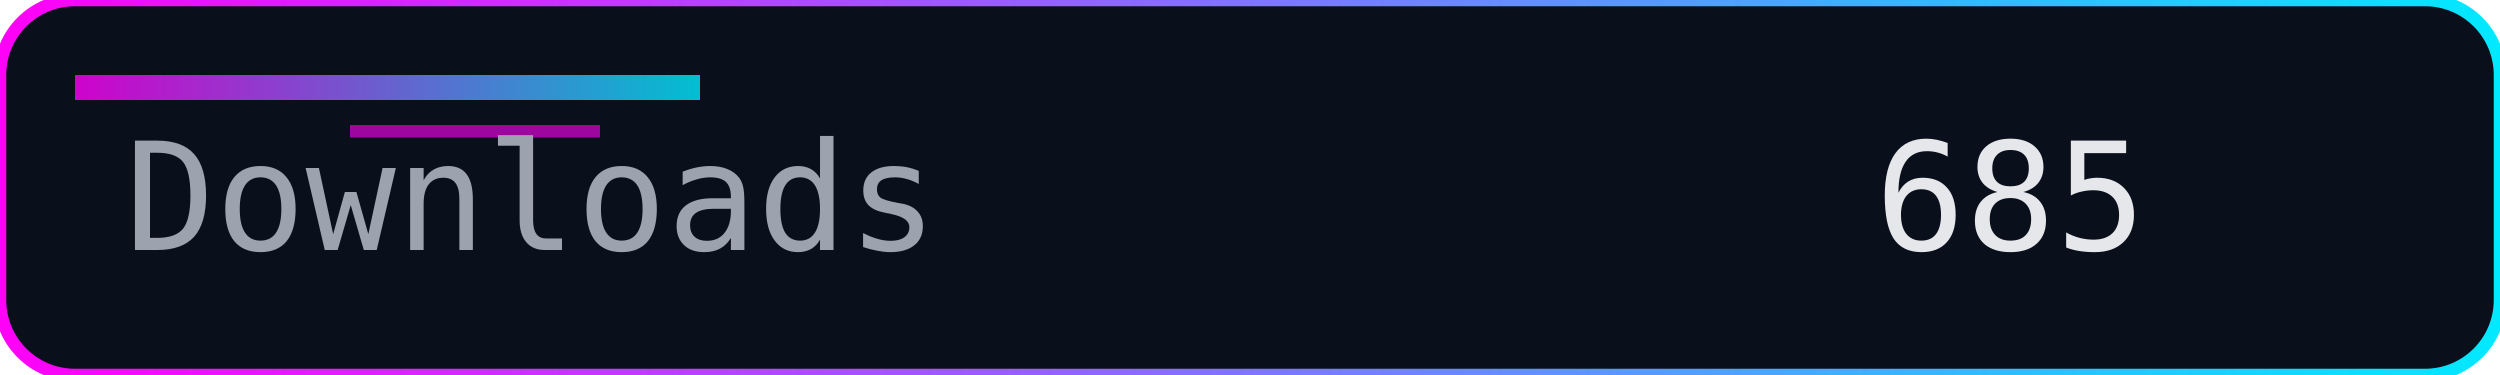
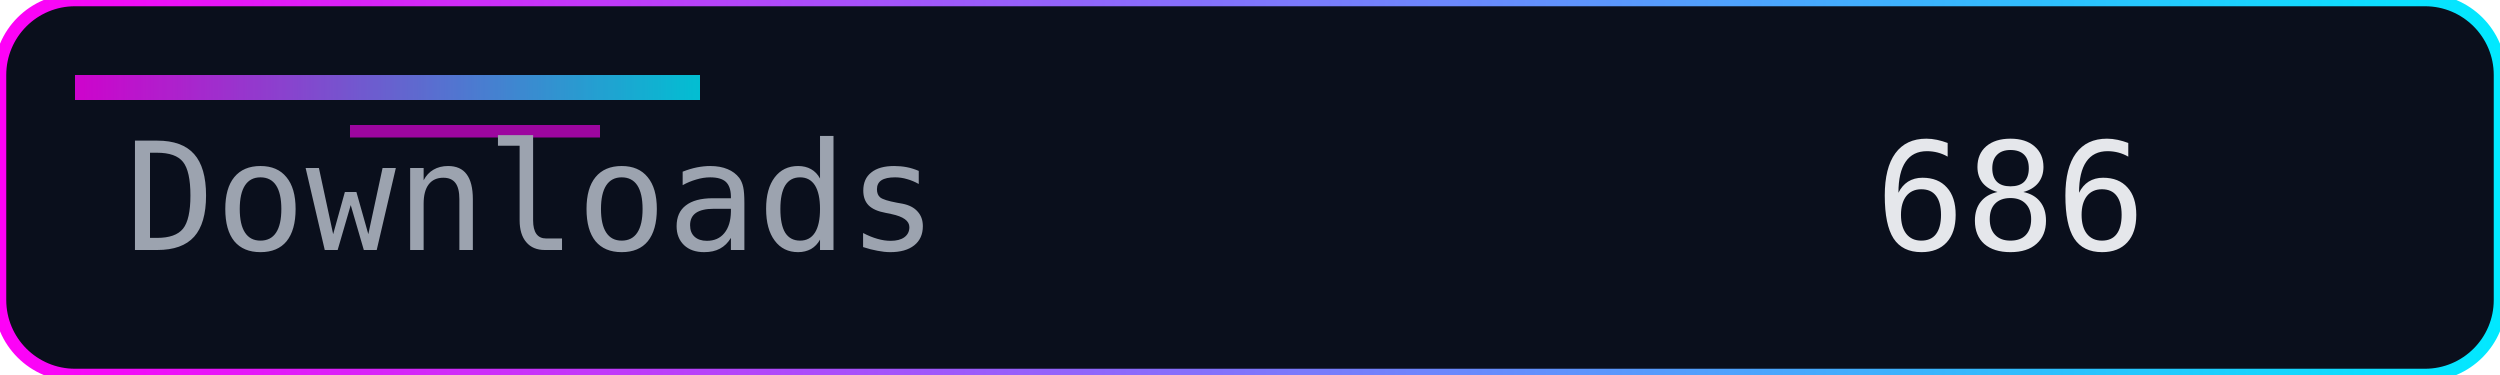
<svg xmlns="http://www.w3.org/2000/svg" width="200" height="30" role="img" aria-label="Downloads">
  <defs>
    <linearGradient id="accent" x1="0" y1="0" x2="1" y2="0">
      <stop offset="0%" stop-color="#ff00f7" />
      <stop offset="100%" stop-color="#00eaff" />
    </linearGradient>
  </defs>
  <rect width="200" height="30" rx="6" fill="#0a0f1c" />
  <rect width="200" height="30" rx="6" fill="none" stroke="url(#accent)" stroke-width="1" />
  <rect x="6" y="6" width="50" height="2" fill="url(#accent)" opacity="0.8" />
  <rect x="28" y="10" width="20" height="1" fill="#ff00f7" opacity="0.6" />
  <g font-family="Consolas, Menlo, monospace" font-size="12">
    <text x="10" y="20" fill="#9ca3af">Downloads</text>
-     <text x="150" y="20" fill="#e5e7eb">685</text>
+     <text x="150" y="20" fill="#e5e7eb">686</text>
  </g>
</svg>
